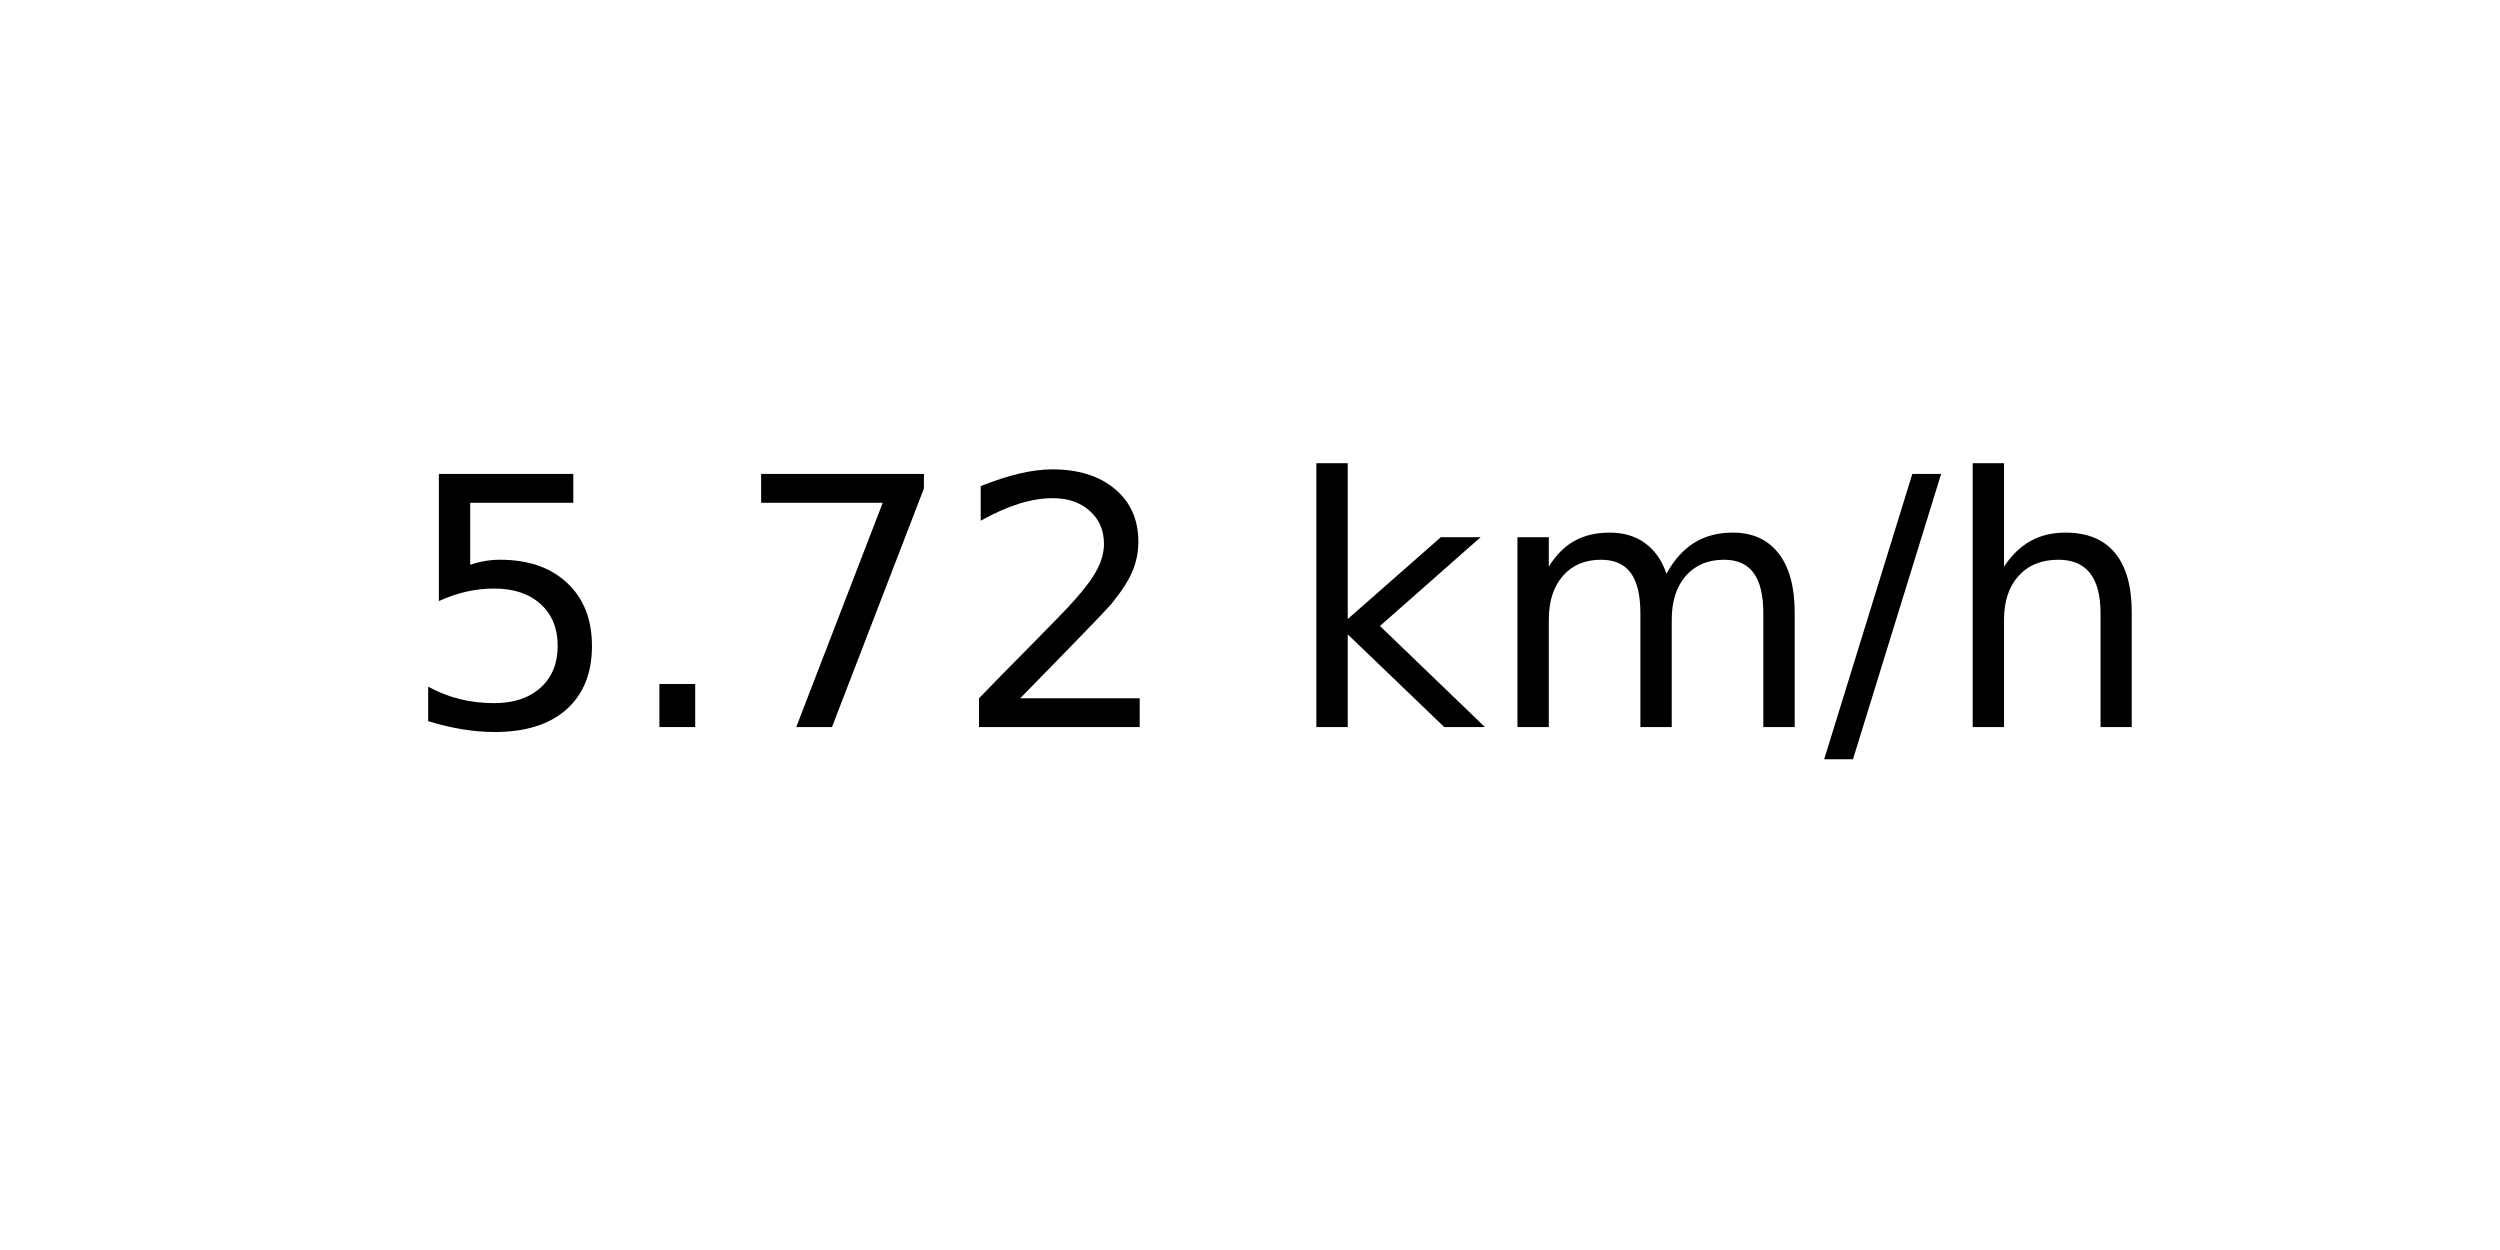
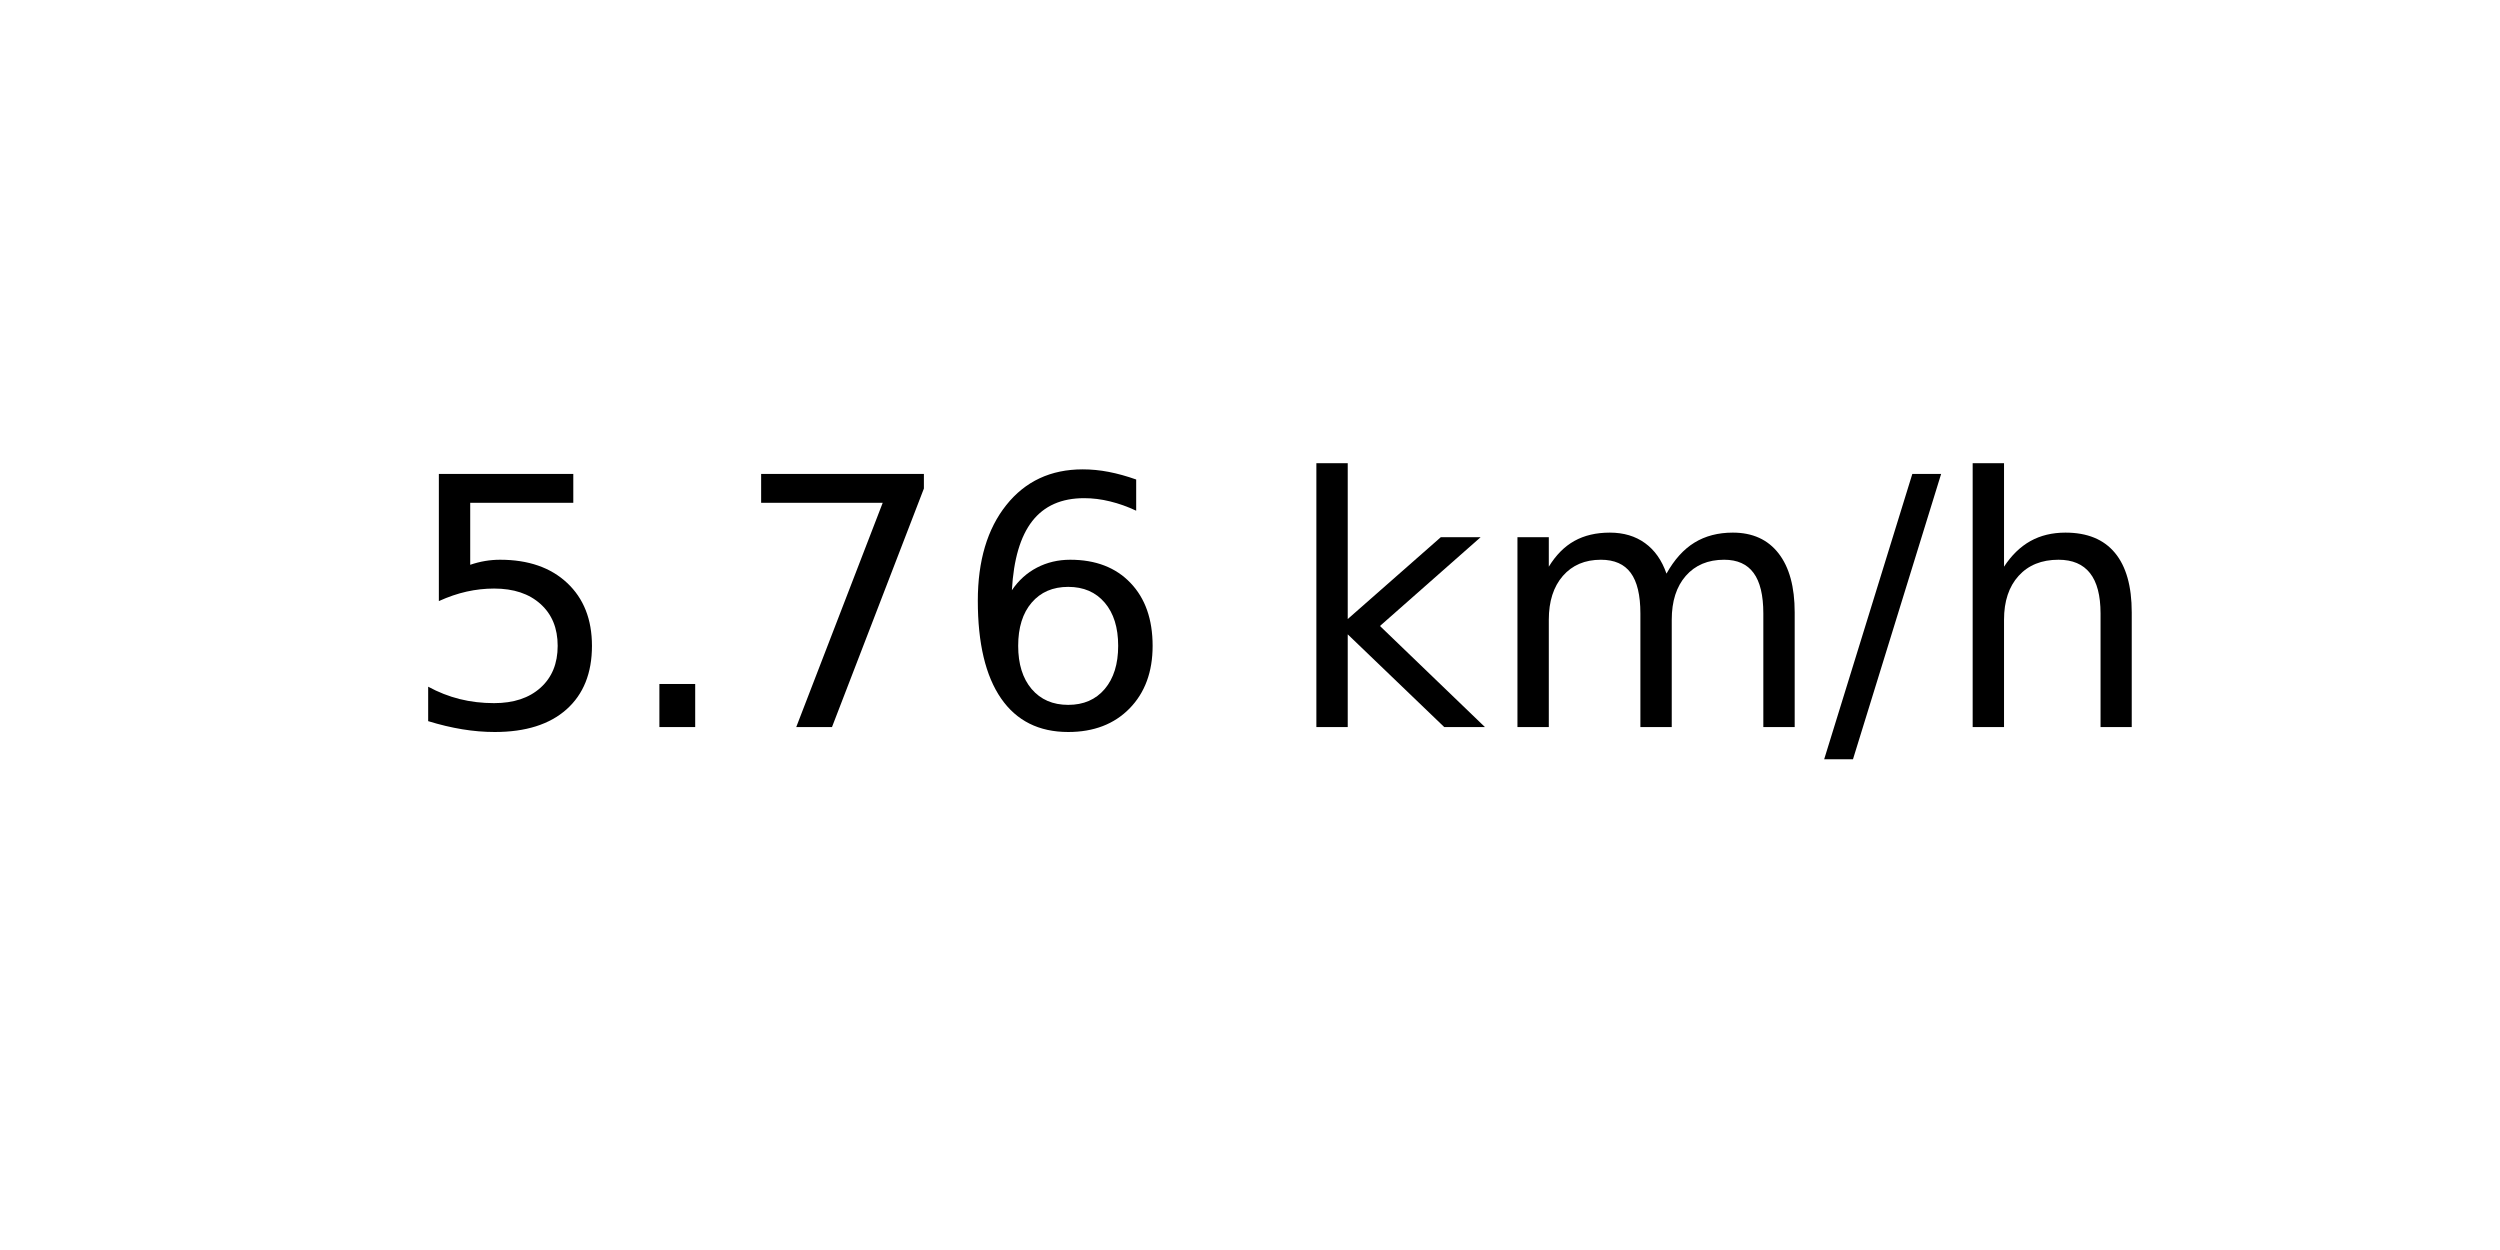
<svg xmlns="http://www.w3.org/2000/svg" xmlns:xlink="http://www.w3.org/1999/xlink" width="72pt" height="36pt" viewBox="0 0 72 36" version="1.1">
  <defs>
    <style type="text/css">*{stroke-linejoin: round; stroke-linecap: butt}</style>
  </defs>
  <g id="figure_1">
    <g id="axes_1">
      <g id="text_1">
        <g transform="translate(11.55937 20.93937) scale(0.1 -0.1)">
          <defs>
            <path id="DejaVuSans-35" d="M 691 4666  L 3169 4666  L 3169 4134  L 1269 4134  L 1269 2991  Q 1406 3038 1543 3061  Q 1681 3084 1819 3084  Q 2600 3084 3056 2656  Q 3513 2228 3513 1497  Q 3513 744 3044 326  Q 2575 -91 1722 -91  Q 1428 -91 1123 -41  Q 819 9 494 109  L 494 744  Q 775 591 1075 516  Q 1375 441 1709 441  Q 2250 441 2565 725  Q 2881 1009 2881 1497  Q 2881 1984 2565 2268  Q 2250 2553 1709 2553  Q 1456 2553 1204 2497  Q 953 2441 691 2322  L 691 4666  z " transform="scale(0.015625)" />
            <path id="DejaVuSans-2e" d="M 684 794  L 1344 794  L 1344 0  L 684 0  L 684 794  z " transform="scale(0.015625)" />
            <path id="DejaVuSans-37" d="M 525 4666  L 3525 4666  L 3525 4397  L 1831 0  L 1172 0  L 2766 4134  L 525 4134  L 525 4666  z " transform="scale(0.015625)" />
-             <path id="DejaVuSans-32" d="M 1228 531  L 3431 531  L 3431 0  L 469 0  L 469 531  Q 828 903 1448 1529  Q 2069 2156 2228 2338  Q 2531 2678 2651 2914  Q 2772 3150 2772 3378  Q 2772 3750 2511 3984  Q 2250 4219 1831 4219  Q 1534 4219 1204 4116  Q 875 4013 500 3803  L 500 4441  Q 881 4594 1212 4672  Q 1544 4750 1819 4750  Q 2544 4750 2975 4387  Q 3406 4025 3406 3419  Q 3406 3131 3298 2873  Q 3191 2616 2906 2266  Q 2828 2175 2409 1742  Q 1991 1309 1228 531  z " transform="scale(0.015625)" />
+             <path id="DejaVuSans-36" d="M 2113 2584  Q 1688 2584 1439 2293  Q 1191 2003 1191 1497  Q 1191 994 1439 701  Q 1688 409 2113 409  Q 2538 409 2786 701  Q 3034 994 3034 1497  Q 3034 2003 2786 2293  Q 2538 2584 2113 2584  z M 3366 4563  L 3366 3988  Q 3128 4100 2886 4159  Q 2644 4219 2406 4219  Q 1781 4219 1451 3797  Q 1122 3375 1075 2522  Q 1259 2794 1537 2939  Q 1816 3084 2150 3084  Q 2853 3084 3261 2657  Q 3669 2231 3669 1497  Q 3669 778 3244 343  Q 2819 -91 2113 -91  Q 1303 -91 875 529  Q 447 1150 447 2328  Q 447 3434 972 4092  Q 1497 4750 2381 4750  Q 2619 4750 2861 4703  Q 3103 4656 3366 4563  z " transform="scale(0.015625)" />
            <path id="DejaVuSans-20" transform="scale(0.015625)" />
            <path id="DejaVuSans-6b" d="M 581 4863  L 1159 4863  L 1159 1991  L 2875 3500  L 3609 3500  L 1753 1863  L 3688 0  L 2938 0  L 1159 1709  L 1159 0  L 581 0  L 581 4863  z " transform="scale(0.015625)" />
            <path id="DejaVuSans-6d" d="M 3328 2828  Q 3544 3216 3844 3400  Q 4144 3584 4550 3584  Q 5097 3584 5394 3201  Q 5691 2819 5691 2113  L 5691 0  L 5113 0  L 5113 2094  Q 5113 2597 4934 2840  Q 4756 3084 4391 3084  Q 3944 3084 3684 2787  Q 3425 2491 3425 1978  L 3425 0  L 2847 0  L 2847 2094  Q 2847 2600 2669 2842  Q 2491 3084 2119 3084  Q 1678 3084 1418 2786  Q 1159 2488 1159 1978  L 1159 0  L 581 0  L 581 3500  L 1159 3500  L 1159 2956  Q 1356 3278 1631 3431  Q 1906 3584 2284 3584  Q 2666 3584 2933 3390  Q 3200 3197 3328 2828  z " transform="scale(0.015625)" />
            <path id="DejaVuSans-2f" d="M 1625 4666  L 2156 4666  L 531 -594  L 0 -594  L 1625 4666  z " transform="scale(0.015625)" />
            <path id="DejaVuSans-68" d="M 3513 2113  L 3513 0  L 2938 0  L 2938 2094  Q 2938 2591 2744 2837  Q 2550 3084 2163 3084  Q 1697 3084 1428 2787  Q 1159 2491 1159 1978  L 1159 0  L 581 0  L 581 4863  L 1159 4863  L 1159 2956  Q 1366 3272 1645 3428  Q 1925 3584 2291 3584  Q 2894 3584 3203 3211  Q 3513 2838 3513 2113  z " transform="scale(0.015625)" />
          </defs>
          <use xlink:href="#DejaVuSans-35" />
          <use xlink:href="#DejaVuSans-2e" x="63.623" />
          <use xlink:href="#DejaVuSans-37" x="95.41" />
-           <use xlink:href="#DejaVuSans-32" x="159.033" />
+           <use xlink:href="#DejaVuSans-36" x="159.033" />
          <use xlink:href="#DejaVuSans-20" x="222.656" />
          <use xlink:href="#DejaVuSans-6b" x="254.443" />
          <use xlink:href="#DejaVuSans-6d" x="312.354" />
          <use xlink:href="#DejaVuSans-2f" x="409.766" />
          <use xlink:href="#DejaVuSans-68" x="443.457" />
        </g>
      </g>
    </g>
  </g>
</svg>
